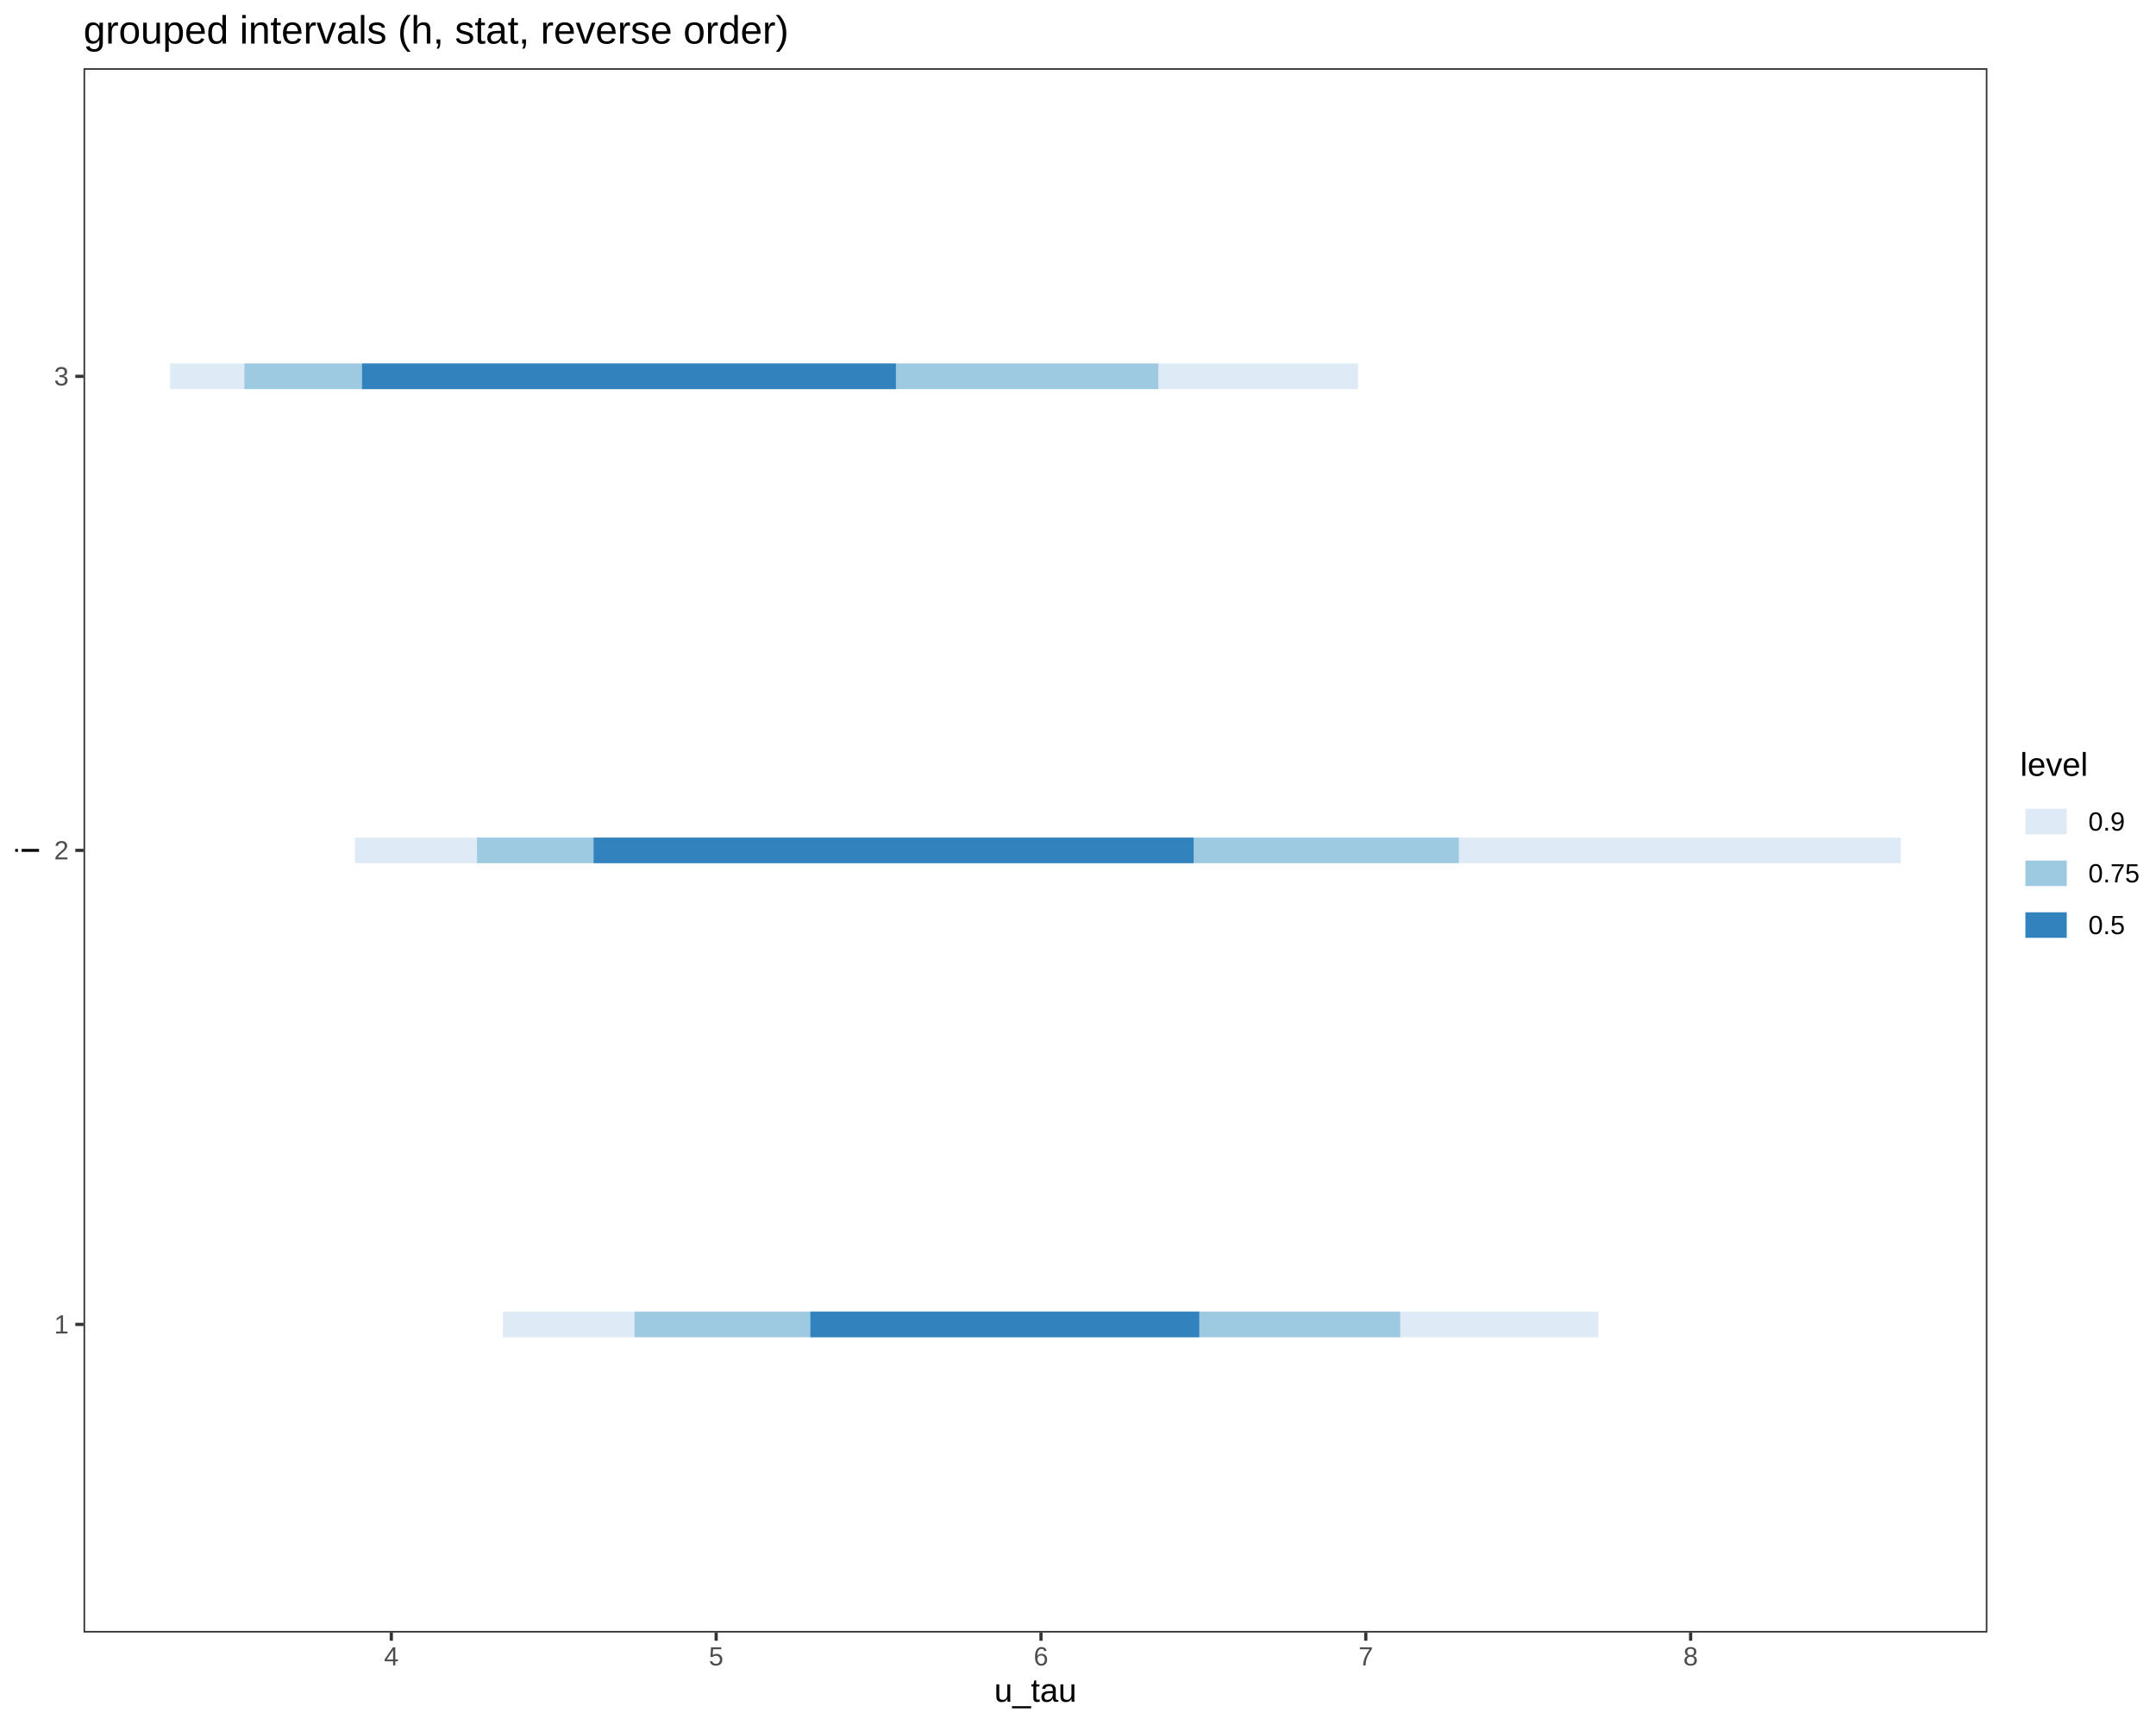
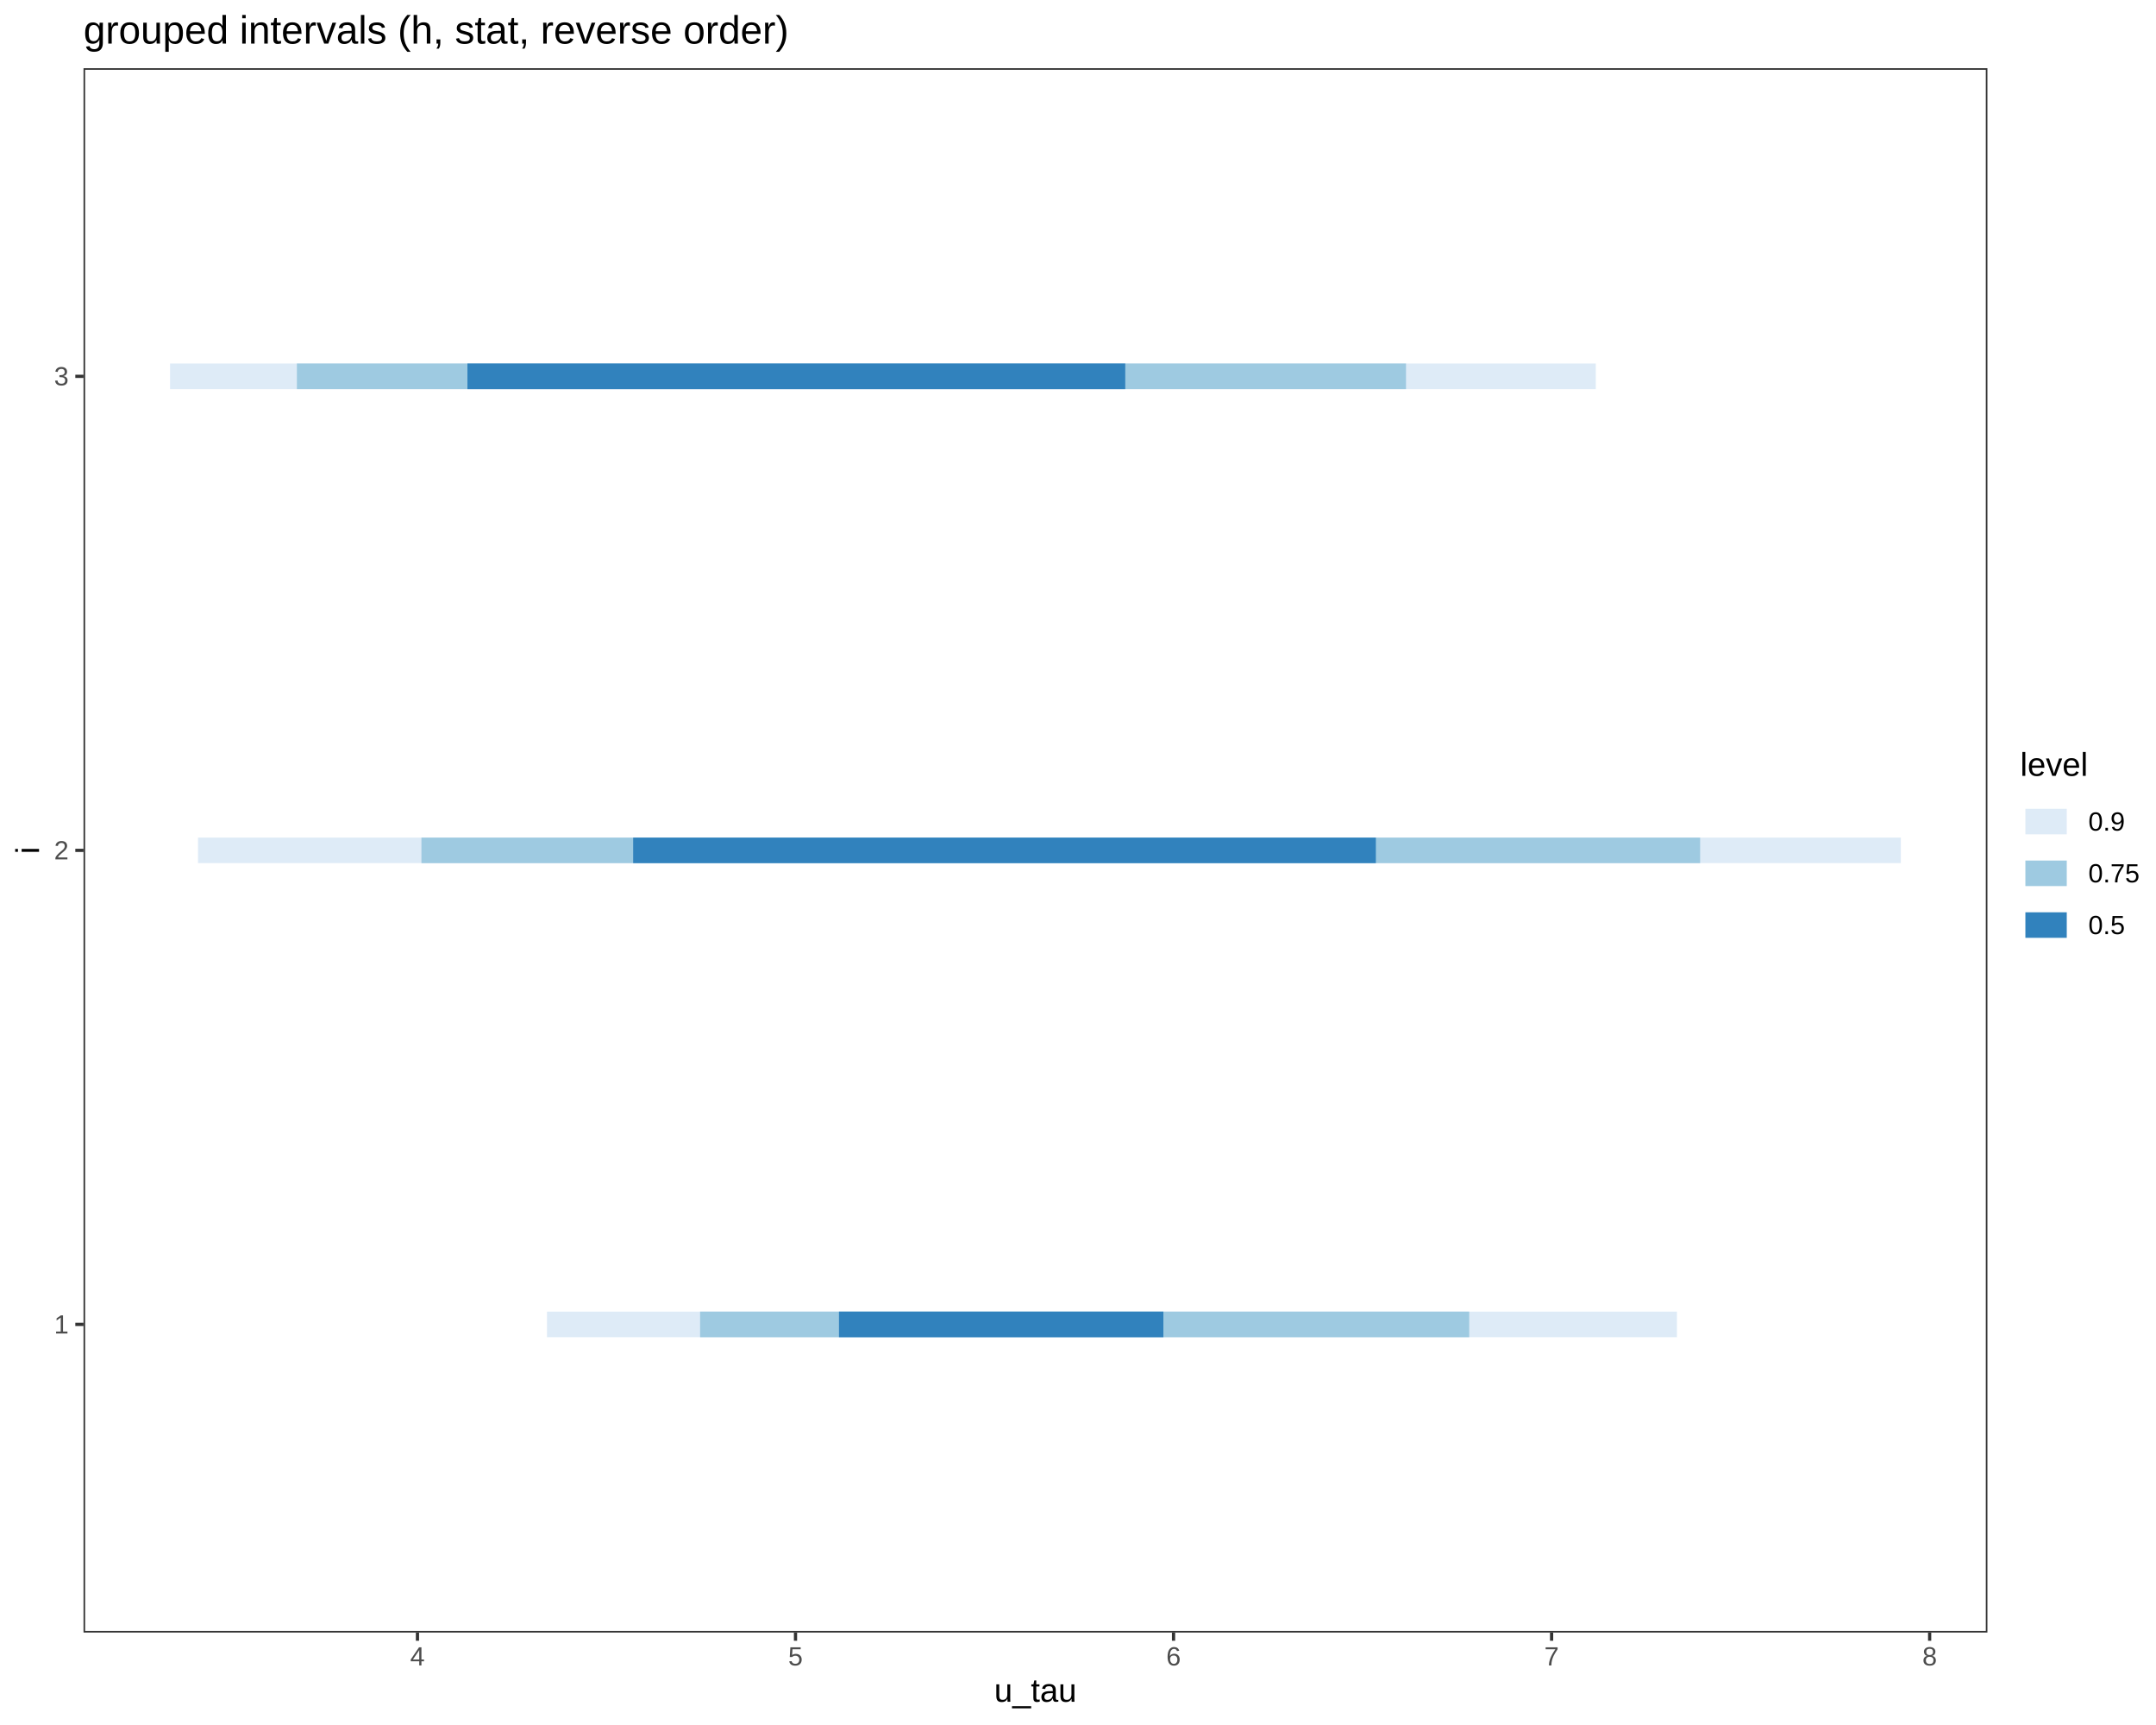
<svg xmlns="http://www.w3.org/2000/svg" viewBox="0 0 720.00 576.00">
  <defs>
    <style type="text/css">
    line, polyline, polygon, path, rect, circle {
      fill: none;
      stroke: #000000;
      stroke-linecap: round;
      stroke-linejoin: round;
      stroke-miterlimit: 10.00;
    }
  </style>
  </defs>
  <rect width="100%" height="100%" style="stroke: none; fill: #FFFFFF;" />
  <rect x="0.00" y="0.00" width="720.00" height="576.00" style="stroke-width: 1.07; stroke: #FFFFFF; fill: #FFFFFF;" />
  <defs>
    <clipPath id="cpMjcuODl8NjYzLjY5fDU0NS4xM3wyMi43Nw==">
      <rect x="27.89" y="22.77" width="635.81" height="522.36" />
    </clipPath>
  </defs>
  <rect x="27.89" y="22.77" width="635.81" height="522.36" style="stroke-width: 1.07; stroke: none; fill: #FFFFFF;" clip-path="url(#cpMjcuODl8NjYzLjY5fDU0NS4xM3wyMi43Nw==)" />
-   <line x1="118.50" y1="283.95" x2="634.79" y2="283.95" style="stroke-width: 8.54; stroke: #DEEBF7; stroke-linecap: butt;" clip-path="url(#cpMjcuODl8NjYzLjY5fDU0NS4xM3wyMi43Nw==)" />
-   <line x1="56.79" y1="125.66" x2="453.52" y2="125.66" style="stroke-width: 8.54; stroke: #DEEBF7; stroke-linecap: butt;" clip-path="url(#cpMjcuODl8NjYzLjY5fDU0NS4xM3wyMi43Nw==)" />
-   <line x1="167.94" y1="442.24" x2="533.76" y2="442.24" style="stroke-width: 8.54; stroke: #DEEBF7; stroke-linecap: butt;" clip-path="url(#cpMjcuODl8NjYzLjY5fDU0NS4xM3wyMi43Nw==)" />
-   <line x1="159.30" y1="283.95" x2="487.19" y2="283.95" style="stroke-width: 8.54; stroke: #9ECAE1; stroke-linecap: butt;" clip-path="url(#cpMjcuODl8NjYzLjY5fDU0NS4xM3wyMi43Nw==)" />
-   <line x1="81.61" y1="125.66" x2="386.83" y2="125.66" style="stroke-width: 8.54; stroke: #9ECAE1; stroke-linecap: butt;" clip-path="url(#cpMjcuODl8NjYzLjY5fDU0NS4xM3wyMi43Nw==)" />
-   <line x1="211.88" y1="442.24" x2="467.60" y2="442.24" style="stroke-width: 8.54; stroke: #9ECAE1; stroke-linecap: butt;" clip-path="url(#cpMjcuODl8NjYzLjY5fDU0NS4xM3wyMi43Nw==)" />
-   <line x1="198.23" y1="283.95" x2="398.62" y2="283.95" style="stroke-width: 8.54; stroke: #3182BD; stroke-linecap: butt;" clip-path="url(#cpMjcuODl8NjYzLjY5fDU0NS4xM3wyMi43Nw==)" />
-   <line x1="120.92" y1="125.66" x2="299.19" y2="125.66" style="stroke-width: 8.54; stroke: #3182BD; stroke-linecap: butt;" clip-path="url(#cpMjcuODl8NjYzLjY5fDU0NS4xM3wyMi43Nw==)" />
-   <line x1="270.63" y1="442.24" x2="400.49" y2="442.24" style="stroke-width: 8.54; stroke: #3182BD; stroke-linecap: butt;" clip-path="url(#cpMjcuODl8NjYzLjY5fDU0NS4xM3wyMi43Nw==)" />
+   <line x1="66.13" y1="283.95" x2="634.79" y2="283.95" style="stroke-width: 8.54; stroke: #DEEBF7; stroke-linecap: butt;" clip-path="url(#cpMjcuODl8NjYzLjY5fDU0NS4xM3wyMi43Nw==)" />
+   <line x1="56.79" y1="125.66" x2="532.92" y2="125.66" style="stroke-width: 8.54; stroke: #DEEBF7; stroke-linecap: butt;" clip-path="url(#cpMjcuODl8NjYzLjY5fDU0NS4xM3wyMi43Nw==)" />
+   <line x1="140.74" y1="283.95" x2="567.76" y2="283.95" style="stroke-width: 8.54; stroke: #9ECAE1; stroke-linecap: butt;" clip-path="url(#cpMjcuODl8NjYzLjY5fDU0NS4xM3wyMi43Nw==)" />
+   <line x1="182.67" y1="442.24" x2="560.01" y2="442.24" style="stroke-width: 8.54; stroke: #DEEBF7; stroke-linecap: butt;" clip-path="url(#cpMjcuODl8NjYzLjY5fDU0NS4xM3wyMi43Nw==)" />
+   <line x1="99.15" y1="125.66" x2="469.54" y2="125.66" style="stroke-width: 8.54; stroke: #9ECAE1; stroke-linecap: butt;" clip-path="url(#cpMjcuODl8NjYzLjY5fDU0NS4xM3wyMi43Nw==)" />
+   <line x1="233.80" y1="442.24" x2="490.65" y2="442.24" style="stroke-width: 8.54; stroke: #9ECAE1; stroke-linecap: butt;" clip-path="url(#cpMjcuODl8NjYzLjY5fDU0NS4xM3wyMi43Nw==)" />
+   <line x1="211.45" y1="283.95" x2="459.47" y2="283.95" style="stroke-width: 8.54; stroke: #3182BD; stroke-linecap: butt;" clip-path="url(#cpMjcuODl8NjYzLjY5fDU0NS4xM3wyMi43Nw==)" />
+   <line x1="156.10" y1="125.66" x2="375.78" y2="125.66" style="stroke-width: 8.54; stroke: #3182BD; stroke-linecap: butt;" clip-path="url(#cpMjcuODl8NjYzLjY5fDU0NS4xM3wyMi43Nw==)" />
+   <line x1="280.18" y1="442.24" x2="388.51" y2="442.24" style="stroke-width: 8.54; stroke: #3182BD; stroke-linecap: butt;" clip-path="url(#cpMjcuODl8NjYzLjY5fDU0NS4xM3wyMi43Nw==)" />
  <rect x="27.89" y="22.77" width="635.81" height="522.36" style="stroke-width: 1.07; stroke: #333333;" clip-path="url(#cpMjcuODl8NjYzLjY5fDU0NS4xM3wyMi43Nw==)" />
  <defs>
    <clipPath id="cpMC4wMHw3MjAuMDB8NTc2LjAwfDAuMDA=">
      <rect x="0.00" y="0.00" width="720.00" height="576.00" />
    </clipPath>
  </defs>
  <g clip-path="url(#cpMC4wMHw3MjAuMDB8NTc2LjAwfDAuMDA=)">
    <text x="18.06" y="445.27" style="font-size: 8.80px; fill: #4D4D4D; font-family: Liberation Sans;" textLength="4.89px" lengthAdjust="spacingAndGlyphs">1</text>
  </g>
  <g clip-path="url(#cpMC4wMHw3MjAuMDB8NTc2LjAwfDAuMDA=)">
    <text x="18.06" y="286.97" style="font-size: 8.80px; fill: #4D4D4D; font-family: Liberation Sans;" textLength="4.89px" lengthAdjust="spacingAndGlyphs">2</text>
  </g>
  <g clip-path="url(#cpMC4wMHw3MjAuMDB8NTc2LjAwfDAuMDA=)">
    <text x="18.06" y="128.68" style="font-size: 8.80px; fill: #4D4D4D; font-family: Liberation Sans;" textLength="4.89px" lengthAdjust="spacingAndGlyphs">3</text>
  </g>
  <polyline points="25.15,442.24 27.89,442.24 " style="stroke-width: 1.07; stroke: #333333; stroke-linecap: butt;" clip-path="url(#cpMC4wMHw3MjAuMDB8NTc2LjAwfDAuMDA=)" />
  <polyline points="25.15,283.95 27.89,283.95 " style="stroke-width: 1.07; stroke: #333333; stroke-linecap: butt;" clip-path="url(#cpMC4wMHw3MjAuMDB8NTc2LjAwfDAuMDA=)" />
  <polyline points="25.15,125.66 27.89,125.66 " style="stroke-width: 1.07; stroke: #333333; stroke-linecap: butt;" clip-path="url(#cpMC4wMHw3MjAuMDB8NTc2LjAwfDAuMDA=)" />
-   <polyline points="130.68,547.87 130.68,545.13 " style="stroke-width: 1.07; stroke: #333333; stroke-linecap: butt;" clip-path="url(#cpMC4wMHw3MjAuMDB8NTc2LjAwfDAuMDA=)" />
-   <polyline points="239.16,547.87 239.16,545.13 " style="stroke-width: 1.07; stroke: #333333; stroke-linecap: butt;" clip-path="url(#cpMC4wMHw3MjAuMDB8NTc2LjAwfDAuMDA=)" />
-   <polyline points="347.64,547.87 347.64,545.13 " style="stroke-width: 1.07; stroke: #333333; stroke-linecap: butt;" clip-path="url(#cpMC4wMHw3MjAuMDB8NTc2LjAwfDAuMDA=)" />
-   <polyline points="456.11,547.87 456.11,545.13 " style="stroke-width: 1.07; stroke: #333333; stroke-linecap: butt;" clip-path="url(#cpMC4wMHw3MjAuMDB8NTc2LjAwfDAuMDA=)" />
-   <polyline points="564.59,547.87 564.59,545.13 " style="stroke-width: 1.07; stroke: #333333; stroke-linecap: butt;" clip-path="url(#cpMC4wMHw3MjAuMDB8NTc2LjAwfDAuMDA=)" />
+   <polyline points="139.41,547.87 139.41,545.13 " style="stroke-width: 1.07; stroke: #333333; stroke-linecap: butt;" clip-path="url(#cpMC4wMHw3MjAuMDB8NTc2LjAwfDAuMDA=)" />
+   <polyline points="265.66,547.87 265.66,545.13 " style="stroke-width: 1.07; stroke: #333333; stroke-linecap: butt;" clip-path="url(#cpMC4wMHw3MjAuMDB8NTc2LjAwfDAuMDA=)" />
+   <polyline points="391.91,547.87 391.91,545.13 " style="stroke-width: 1.07; stroke: #333333; stroke-linecap: butt;" clip-path="url(#cpMC4wMHw3MjAuMDB8NTc2LjAwfDAuMDA=)" />
+   <polyline points="518.16,547.87 518.16,545.13 " style="stroke-width: 1.07; stroke: #333333; stroke-linecap: butt;" clip-path="url(#cpMC4wMHw3MjAuMDB8NTc2LjAwfDAuMDA=)" />
+   <polyline points="644.41,547.87 644.41,545.13 " style="stroke-width: 1.07; stroke: #333333; stroke-linecap: butt;" clip-path="url(#cpMC4wMHw3MjAuMDB8NTc2LjAwfDAuMDA=)" />
  <g clip-path="url(#cpMC4wMHw3MjAuMDB8NTc2LjAwfDAuMDA=)">
-     <text x="128.23" y="556.11" style="font-size: 8.80px; fill: #4D4D4D; font-family: Liberation Sans;" textLength="4.89px" lengthAdjust="spacingAndGlyphs">4</text>
+     <text x="136.96" y="556.11" style="font-size: 8.80px; fill: #4D4D4D; font-family: Liberation Sans;" textLength="4.89px" lengthAdjust="spacingAndGlyphs">4</text>
  </g>
  <g clip-path="url(#cpMC4wMHw3MjAuMDB8NTc2LjAwfDAuMDA=)">
-     <text x="236.71" y="556.11" style="font-size: 8.80px; fill: #4D4D4D; font-family: Liberation Sans;" textLength="4.89px" lengthAdjust="spacingAndGlyphs">5</text>
+     <text x="263.21" y="556.11" style="font-size: 8.80px; fill: #4D4D4D; font-family: Liberation Sans;" textLength="4.89px" lengthAdjust="spacingAndGlyphs">5</text>
  </g>
  <g clip-path="url(#cpMC4wMHw3MjAuMDB8NTc2LjAwfDAuMDA=)">
-     <text x="345.19" y="556.11" style="font-size: 8.80px; fill: #4D4D4D; font-family: Liberation Sans;" textLength="4.89px" lengthAdjust="spacingAndGlyphs">6</text>
+     <text x="389.46" y="556.11" style="font-size: 8.80px; fill: #4D4D4D; font-family: Liberation Sans;" textLength="4.89px" lengthAdjust="spacingAndGlyphs">6</text>
  </g>
  <g clip-path="url(#cpMC4wMHw3MjAuMDB8NTc2LjAwfDAuMDA=)">
-     <text x="453.67" y="556.11" style="font-size: 8.80px; fill: #4D4D4D; font-family: Liberation Sans;" textLength="4.89px" lengthAdjust="spacingAndGlyphs">7</text>
+     <text x="515.71" y="556.11" style="font-size: 8.80px; fill: #4D4D4D; font-family: Liberation Sans;" textLength="4.89px" lengthAdjust="spacingAndGlyphs">7</text>
  </g>
  <g clip-path="url(#cpMC4wMHw3MjAuMDB8NTc2LjAwfDAuMDA=)">
-     <text x="562.15" y="556.11" style="font-size: 8.80px; fill: #4D4D4D; font-family: Liberation Sans;" textLength="4.89px" lengthAdjust="spacingAndGlyphs">8</text>
+     <text x="641.97" y="556.11" style="font-size: 8.80px; fill: #4D4D4D; font-family: Liberation Sans;" textLength="4.89px" lengthAdjust="spacingAndGlyphs">8</text>
  </g>
  <g clip-path="url(#cpMC4wMHw3MjAuMDB8NTc2LjAwfDAuMDA=)">
    <text x="332.01" y="568.24" style="font-size: 11.00px; font-family: Liberation Sans;" textLength="27.56px" lengthAdjust="spacingAndGlyphs">u_tau</text>
  </g>
  <g clip-path="url(#cpMC4wMHw3MjAuMDB8NTc2LjAwfDAuMDA=)">
    <text transform="translate(13.04,285.17) rotate(-90)" style="font-size: 11.00px; font-family: Liberation Sans;" textLength="2.44px" lengthAdjust="spacingAndGlyphs">i</text>
  </g>
  <rect x="674.65" y="250.37" width="39.87" height="67.16" style="stroke-width: 1.07; stroke: none; fill: #FFFFFF;" clip-path="url(#cpMC4wMHw3MjAuMDB8NTc2LjAwfDAuMDA=)" />
  <g clip-path="url(#cpMC4wMHw3MjAuMDB8NTc2LjAwfDAuMDA=)">
    <text x="674.65" y="259.07" style="font-size: 11.00px; font-family: Liberation Sans;" textLength="22.62px" lengthAdjust="spacingAndGlyphs">level</text>
  </g>
  <rect x="674.65" y="265.69" width="17.28" height="17.28" style="stroke-width: 1.07; stroke: none; fill: #FFFFFF;" clip-path="url(#cpMC4wMHw3MjAuMDB8NTc2LjAwfDAuMDA=)" />
  <line x1="676.38" y1="274.33" x2="690.20" y2="274.33" style="stroke-width: 8.54; stroke: #DEEBF7; stroke-linecap: butt;" clip-path="url(#cpMC4wMHw3MjAuMDB8NTc2LjAwfDAuMDA=)" />
  <rect x="674.65" y="282.97" width="17.28" height="17.28" style="stroke-width: 1.07; stroke: none; fill: #FFFFFF;" clip-path="url(#cpMC4wMHw3MjAuMDB8NTc2LjAwfDAuMDA=)" />
  <line x1="676.38" y1="291.61" x2="690.20" y2="291.61" style="stroke-width: 8.54; stroke: #9ECAE1; stroke-linecap: butt;" clip-path="url(#cpMC4wMHw3MjAuMDB8NTc2LjAwfDAuMDA=)" />
  <rect x="674.65" y="300.25" width="17.28" height="17.28" style="stroke-width: 1.07; stroke: none; fill: #FFFFFF;" clip-path="url(#cpMC4wMHw3MjAuMDB8NTc2LjAwfDAuMDA=)" />
  <line x1="676.38" y1="308.89" x2="690.20" y2="308.89" style="stroke-width: 8.54; stroke: #3182BD; stroke-linecap: butt;" clip-path="url(#cpMC4wMHw3MjAuMDB8NTc2LjAwfDAuMDA=)" />
  <g clip-path="url(#cpMC4wMHw3MjAuMDB8NTc2LjAwfDAuMDA=)">
    <text x="697.41" y="277.36" style="font-size: 8.80px; font-family: Liberation Sans;" textLength="12.22px" lengthAdjust="spacingAndGlyphs">0.9</text>
  </g>
  <g clip-path="url(#cpMC4wMHw3MjAuMDB8NTc2LjAwfDAuMDA=)">
    <text x="697.41" y="294.64" style="font-size: 8.80px; font-family: Liberation Sans;" textLength="17.11px" lengthAdjust="spacingAndGlyphs">0.75</text>
  </g>
  <g clip-path="url(#cpMC4wMHw3MjAuMDB8NTc2LjAwfDAuMDA=)">
    <text x="697.41" y="311.92" style="font-size: 8.80px; font-family: Liberation Sans;" textLength="12.22px" lengthAdjust="spacingAndGlyphs">0.5</text>
  </g>
  <g clip-path="url(#cpMC4wMHw3MjAuMDB8NTc2LjAwfDAuMDA=)">
    <text x="27.89" y="14.56" style="font-size: 13.20px; font-family: Liberation Sans;" textLength="235.11px" lengthAdjust="spacingAndGlyphs">grouped intervals (h, stat, reverse order)</text>
  </g>
</svg>
